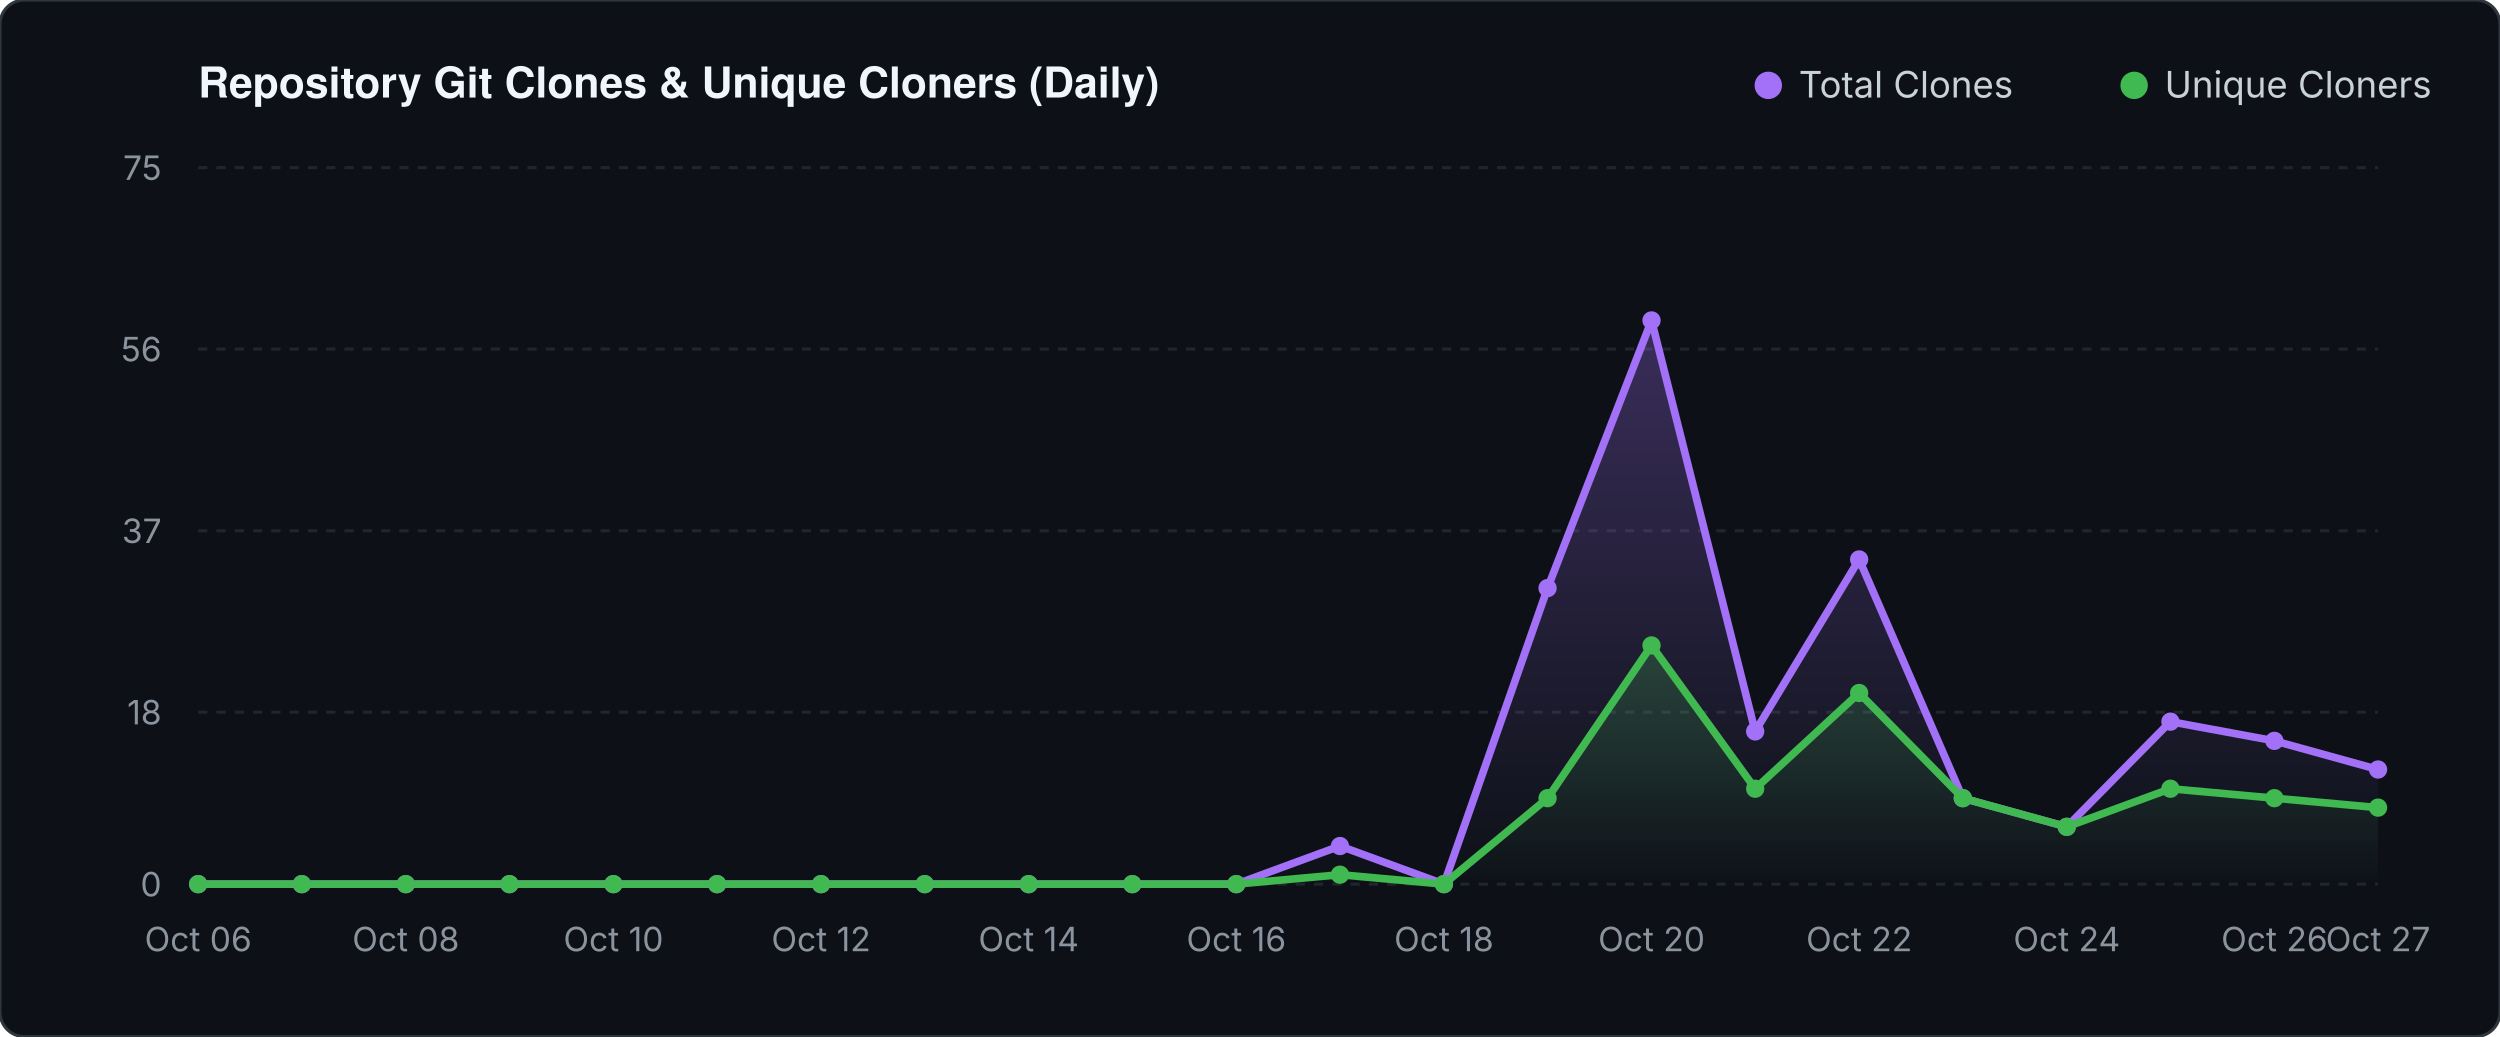
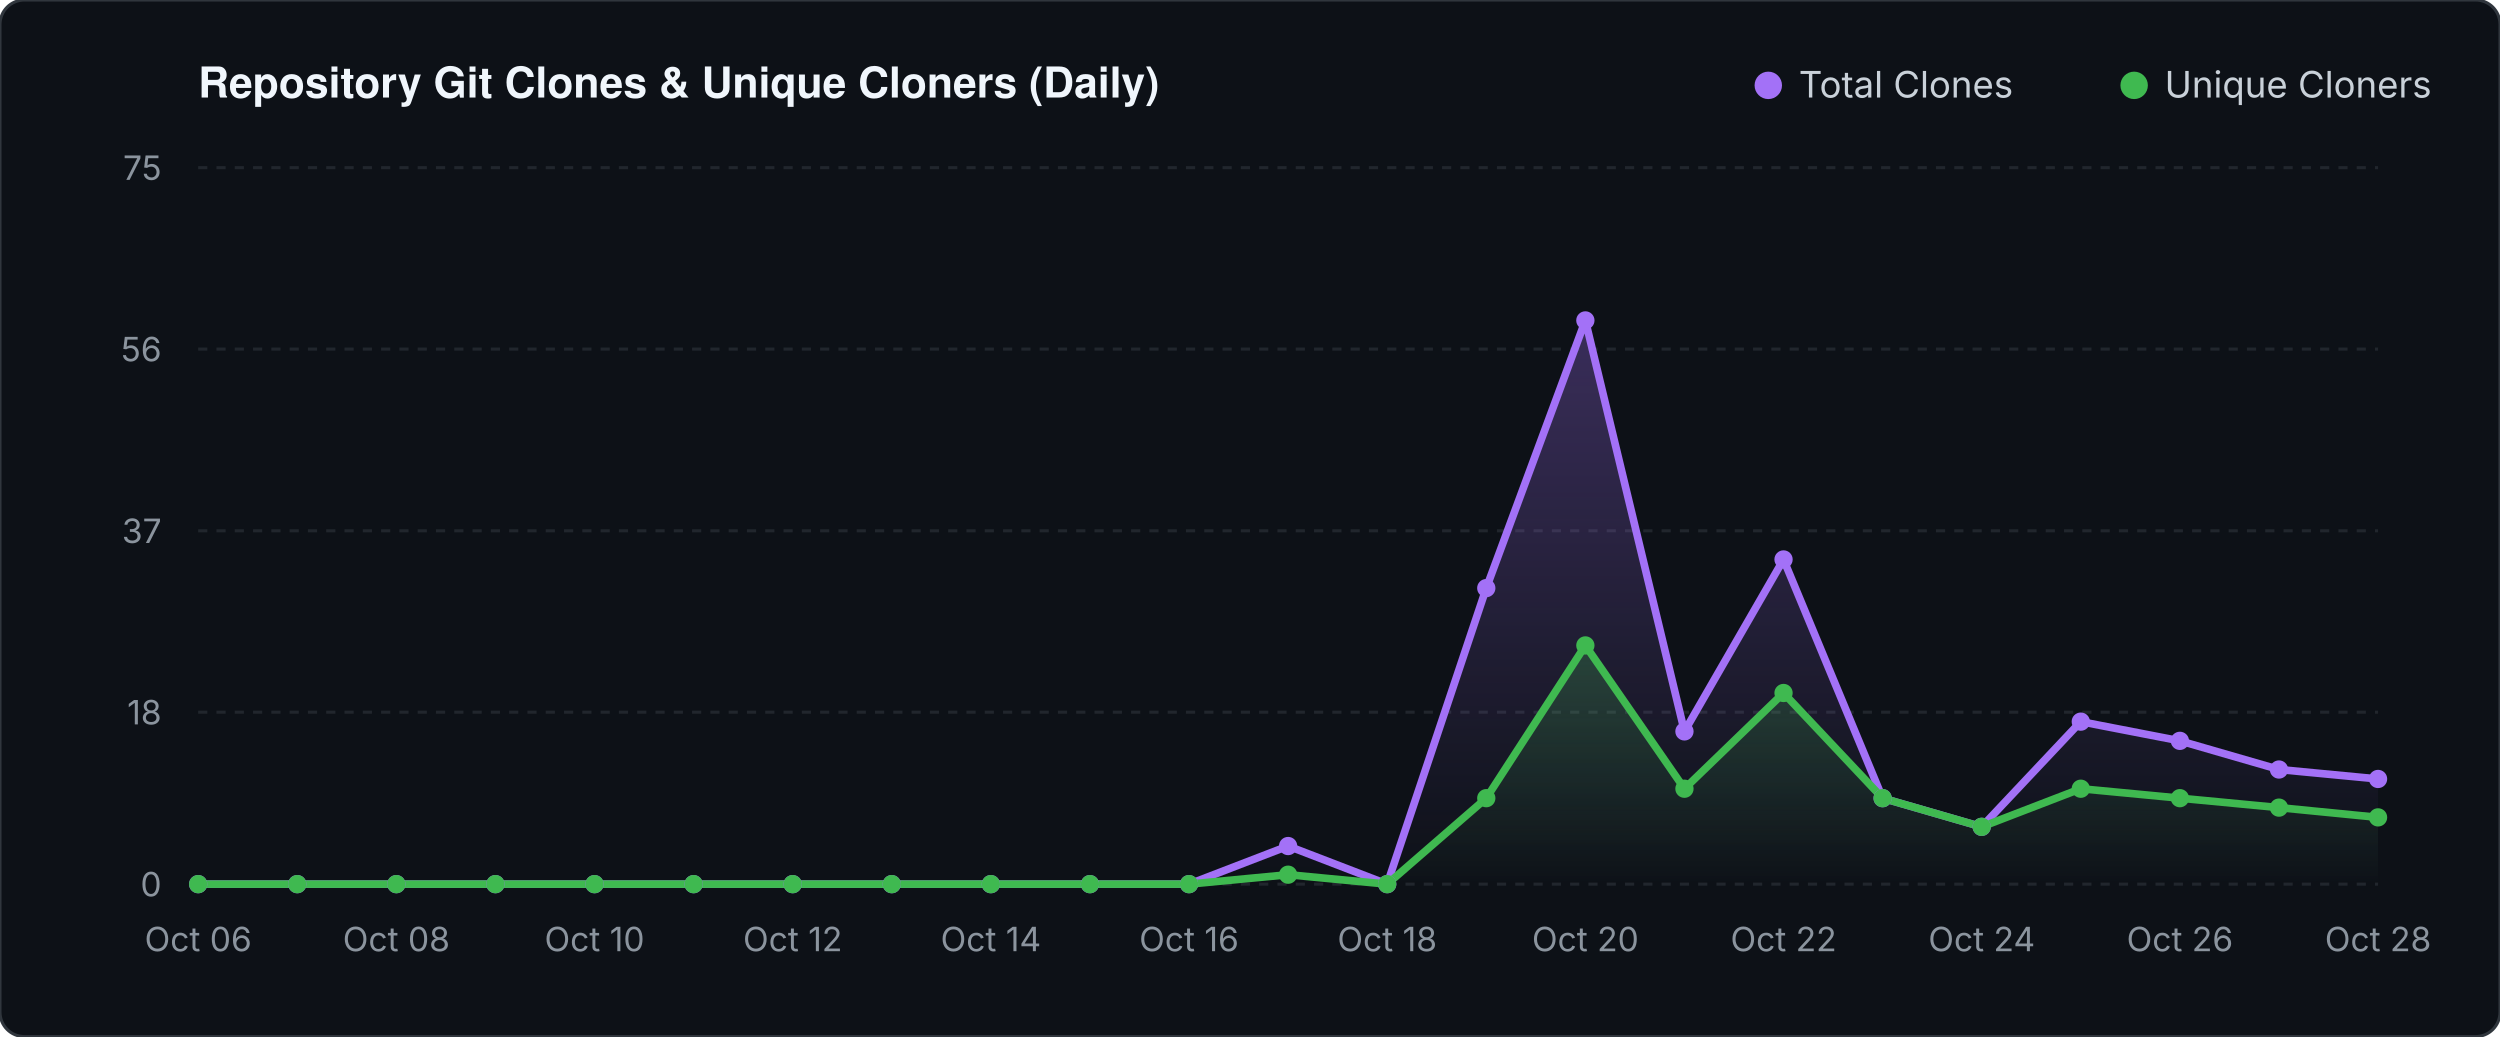
<svg xmlns="http://www.w3.org/2000/svg" viewBox="0 0 820 340" width="820" height="340">
  <defs>
    <linearGradient id="valGrad" x1="0" y1="0" x2="0" y2="1">
      <stop offset="0%" stop-color="#a371f7" stop-opacity="0.30" />
      <stop offset="100%" stop-color="#a371f7" stop-opacity="0.0" />
    </linearGradient>
    <linearGradient id="unqGrad" x1="0" y1="0" x2="0" y2="1">
      <stop offset="0%" stop-color="#3fb950" stop-opacity="0.25" />
      <stop offset="100%" stop-color="#3fb950" stop-opacity="0.0" />
    </linearGradient>
  </defs>
  <rect width="820" height="340" fill="#0d1117" rx="8" stroke="#30363d" stroke-width="1" />
  <text x="65" y="32" fill="#f0f6fc" font-family="-apple-system,BlinkMacSystemFont,'Segoe UI',Helvetica,Arial,sans-serif" font-size="14" font-weight="600">Repository Git Clones &amp; Unique Cloners (Daily)</text>
  <circle cx="580" cy="28" r="4.5" fill="#a371f7" />
  <text x="590" y="32" fill="#c9d1d9" font-family="-apple-system,sans-serif" font-size="12">Total Clones</text>
  <circle cx="700" cy="28" r="4.5" fill="#3fb950" />
  <text x="710" y="32" fill="#c9d1d9" font-family="-apple-system,sans-serif" font-size="12">Unique Cloners</text>
  <line x1="65" y1="290.0" x2="780" y2="290.0" stroke="#21262d" stroke-width="1" stroke-dasharray="3 3" />
  <text x="53" y="294.0" fill="#8b949e" font-family="-apple-system,sans-serif" font-size="11" text-anchor="end">0</text>
  <line x1="65" y1="233.6" x2="780" y2="233.6" stroke="#21262d" stroke-width="1" stroke-dasharray="3 3" />
  <text x="53" y="237.6" fill="#8b949e" font-family="-apple-system,sans-serif" font-size="11" text-anchor="end">18</text>
  <line x1="65" y1="174.1" x2="780" y2="174.1" stroke="#21262d" stroke-width="1" stroke-dasharray="3 3" />
  <text x="53" y="178.1" fill="#8b949e" font-family="-apple-system,sans-serif" font-size="11" text-anchor="end">37</text>
  <line x1="65" y1="114.5" x2="780" y2="114.5" stroke="#21262d" stroke-width="1" stroke-dasharray="3 3" />
  <text x="53" y="118.5" fill="#8b949e" font-family="-apple-system,sans-serif" font-size="11" text-anchor="end">56</text>
  <line x1="65" y1="55.0" x2="780" y2="55.0" stroke="#21262d" stroke-width="1" stroke-dasharray="3 3" />
  <text x="53" y="59.0" fill="#8b949e" font-family="-apple-system,sans-serif" font-size="11" text-anchor="end">75</text>
-   <polygon points="65.0,290.0 65.0,290.0 99.0,290.0 133.1,290.0 167.1,290.0 201.2,290.0 235.2,290.0 269.3,290.0 303.3,290.0 337.4,290.0 371.4,290.0 405.5,290.0 439.5,277.5 473.6,290.0 507.6,192.9 541.7,105.1 575.7,239.9 609.8,183.5 643.8,261.8 677.9,271.2 711.9,236.7 746.0,243.0 780.0,252.4 780.0,290.0" fill="url(#valGrad)" />
-   <polygon points="65.0,290.0 65.0,290.0 99.0,290.0 133.1,290.0 167.1,290.0 201.2,290.0 235.2,290.0 269.3,290.0 303.3,290.0 337.4,290.0 371.4,290.0 405.5,290.0 439.5,286.9 473.6,290.0 507.6,261.8 541.7,211.7 575.7,258.7 609.8,227.3 643.8,261.8 677.9,271.2 711.9,258.7 746.0,261.8 780.0,264.9 780.0,290.0" fill="url(#unqGrad)" />
-   <polyline points="65.0,290.0 99.0,290.0 133.1,290.0 167.1,290.0 201.2,290.0 235.2,290.0 269.3,290.0 303.3,290.0 337.4,290.0 371.4,290.0 405.5,290.0 439.5,277.5 473.6,290.0 507.6,192.9 541.7,105.1 575.7,239.9 609.8,183.5 643.8,261.8 677.9,271.2 711.9,236.7 746.0,243.0 780.0,252.4" fill="none" stroke="#a371f7" stroke-width="2.5" stroke-linecap="round" stroke-linejoin="round" />
-   <polyline points="65.0,290.0 99.0,290.0 133.1,290.0 167.1,290.0 201.2,290.0 235.2,290.0 269.3,290.0 303.3,290.0 337.4,290.0 371.4,290.0 405.5,290.0 439.5,286.9 473.6,290.0 507.6,261.8 541.7,211.7 575.7,258.7 609.8,227.3 643.8,261.8 677.9,271.2 711.9,258.7 746.0,261.8 780.0,264.9" fill="none" stroke="#3fb950" stroke-width="2.5" stroke-linecap="round" stroke-linejoin="round" />
+   <polygon points="65.0,290.0 65.0,290.0 97.5,290.0 130.0,290.0 162.5,290.0 195.0,290.0 227.5,290.0 260.0,290.0 292.5,290.0 325.0,290.0 357.5,290.0 390.0,290.0 422.5,277.5 455.0,290.0 487.5,192.9 520.0,105.1 552.5,239.9 585.0,183.5 617.5,261.8 650.0,271.2 682.5,236.7 715.0,243.0 747.5,252.4 780.0,255.5 780.0,290.0" fill="url(#valGrad)" />
+   <polygon points="65.0,290.0 65.0,290.0 97.5,290.0 130.0,290.0 162.5,290.0 195.0,290.0 227.5,290.0 260.0,290.0 292.5,290.0 325.0,290.0 357.5,290.0 390.0,290.0 422.5,286.9 455.0,290.0 487.5,261.8 520.0,211.7 552.5,258.7 585.0,227.3 617.5,261.8 650.0,271.2 682.5,258.7 715.0,261.8 747.5,264.9 780.0,268.1 780.0,290.0" fill="url(#unqGrad)" />
+   <polyline points="65.0,290.0 97.5,290.0 130.0,290.0 162.5,290.0 195.0,290.0 227.5,290.0 260.0,290.0 292.5,290.0 325.0,290.0 357.5,290.0 390.0,290.0 422.5,277.5 455.0,290.0 487.5,192.9 520.0,105.1 552.5,239.9 585.0,183.5 617.5,261.8 650.0,271.2 682.5,236.7 715.0,243.0 747.5,252.4 780.0,255.5" fill="none" stroke="#a371f7" stroke-width="2.5" stroke-linecap="round" stroke-linejoin="round" />
+   <polyline points="65.0,290.0 97.5,290.0 130.0,290.0 162.5,290.0 195.0,290.0 227.5,290.0 260.0,290.0 292.5,290.0 325.0,290.0 357.5,290.0 390.0,290.0 422.5,286.9 455.0,290.0 487.5,261.8 520.0,211.7 552.5,258.7 585.0,227.3 617.5,261.8 650.0,271.2 682.5,258.7 715.0,261.8 747.5,264.9 780.0,268.1" fill="none" stroke="#3fb950" stroke-width="2.5" stroke-linecap="round" stroke-linejoin="round" />
  <circle cx="65.0" cy="290.0" r="3" fill="#a371f7" />
  <circle cx="65.0" cy="290.0" r="3" fill="#3fb950" />
-   <circle cx="99.0" cy="290.0" r="3" fill="#a371f7" />
-   <circle cx="99.0" cy="290.0" r="3" fill="#3fb950" />
-   <circle cx="133.1" cy="290.0" r="3" fill="#a371f7" />
-   <circle cx="133.1" cy="290.0" r="3" fill="#3fb950" />
-   <circle cx="167.1" cy="290.0" r="3" fill="#a371f7" />
-   <circle cx="167.1" cy="290.0" r="3" fill="#3fb950" />
-   <circle cx="201.2" cy="290.0" r="3" fill="#a371f7" />
-   <circle cx="201.2" cy="290.0" r="3" fill="#3fb950" />
-   <circle cx="235.2" cy="290.0" r="3" fill="#a371f7" />
-   <circle cx="235.2" cy="290.0" r="3" fill="#3fb950" />
-   <circle cx="269.3" cy="290.0" r="3" fill="#a371f7" />
-   <circle cx="269.3" cy="290.0" r="3" fill="#3fb950" />
-   <circle cx="303.3" cy="290.0" r="3" fill="#a371f7" />
-   <circle cx="303.3" cy="290.0" r="3" fill="#3fb950" />
-   <circle cx="337.4" cy="290.0" r="3" fill="#a371f7" />
-   <circle cx="337.4" cy="290.0" r="3" fill="#3fb950" />
-   <circle cx="371.4" cy="290.0" r="3" fill="#a371f7" />
-   <circle cx="371.4" cy="290.0" r="3" fill="#3fb950" />
-   <circle cx="405.5" cy="290.0" r="3" fill="#a371f7" />
-   <circle cx="405.5" cy="290.0" r="3" fill="#3fb950" />
-   <circle cx="439.5" cy="277.5" r="3" fill="#a371f7" />
-   <circle cx="439.5" cy="286.9" r="3" fill="#3fb950" />
-   <circle cx="473.6" cy="290.0" r="3" fill="#a371f7" />
-   <circle cx="473.6" cy="290.0" r="3" fill="#3fb950" />
-   <circle cx="507.6" cy="192.9" r="3" fill="#a371f7" />
-   <circle cx="507.6" cy="261.8" r="3" fill="#3fb950" />
-   <circle cx="541.7" cy="105.1" r="3" fill="#a371f7" />
-   <circle cx="541.7" cy="211.7" r="3" fill="#3fb950" />
-   <circle cx="575.7" cy="239.9" r="3" fill="#a371f7" />
-   <circle cx="575.7" cy="258.7" r="3" fill="#3fb950" />
-   <circle cx="609.8" cy="183.5" r="3" fill="#a371f7" />
-   <circle cx="609.8" cy="227.3" r="3" fill="#3fb950" />
-   <circle cx="643.8" cy="261.8" r="3" fill="#a371f7" />
-   <circle cx="643.8" cy="261.8" r="3" fill="#3fb950" />
-   <circle cx="677.9" cy="271.2" r="3" fill="#a371f7" />
-   <circle cx="677.9" cy="271.2" r="3" fill="#3fb950" />
-   <circle cx="711.9" cy="236.7" r="3" fill="#a371f7" />
-   <circle cx="711.9" cy="258.7" r="3" fill="#3fb950" />
-   <circle cx="746.0" cy="243.0" r="3" fill="#a371f7" />
-   <circle cx="746.0" cy="261.8" r="3" fill="#3fb950" />
-   <circle cx="780.0" cy="252.4" r="3" fill="#a371f7" />
-   <circle cx="780.0" cy="264.9" r="3" fill="#3fb950" />
+   <circle cx="97.5" cy="290.0" r="3" fill="#a371f7" />
+   <circle cx="97.5" cy="290.0" r="3" fill="#3fb950" />
+   <circle cx="130.0" cy="290.0" r="3" fill="#a371f7" />
+   <circle cx="130.0" cy="290.0" r="3" fill="#3fb950" />
+   <circle cx="162.5" cy="290.0" r="3" fill="#a371f7" />
+   <circle cx="162.5" cy="290.0" r="3" fill="#3fb950" />
+   <circle cx="195.0" cy="290.0" r="3" fill="#a371f7" />
+   <circle cx="195.0" cy="290.0" r="3" fill="#3fb950" />
+   <circle cx="227.5" cy="290.0" r="3" fill="#a371f7" />
+   <circle cx="227.5" cy="290.0" r="3" fill="#3fb950" />
+   <circle cx="260.0" cy="290.0" r="3" fill="#a371f7" />
+   <circle cx="260.0" cy="290.0" r="3" fill="#3fb950" />
+   <circle cx="292.5" cy="290.0" r="3" fill="#a371f7" />
+   <circle cx="292.5" cy="290.0" r="3" fill="#3fb950" />
+   <circle cx="325.0" cy="290.0" r="3" fill="#a371f7" />
+   <circle cx="325.0" cy="290.0" r="3" fill="#3fb950" />
+   <circle cx="357.5" cy="290.0" r="3" fill="#a371f7" />
+   <circle cx="357.5" cy="290.0" r="3" fill="#3fb950" />
+   <circle cx="390.0" cy="290.0" r="3" fill="#a371f7" />
+   <circle cx="390.0" cy="290.0" r="3" fill="#3fb950" />
+   <circle cx="422.5" cy="277.5" r="3" fill="#a371f7" />
+   <circle cx="422.5" cy="286.9" r="3" fill="#3fb950" />
+   <circle cx="455.0" cy="290.0" r="3" fill="#a371f7" />
+   <circle cx="455.0" cy="290.0" r="3" fill="#3fb950" />
+   <circle cx="487.5" cy="192.9" r="3" fill="#a371f7" />
+   <circle cx="487.5" cy="261.8" r="3" fill="#3fb950" />
+   <circle cx="520.0" cy="105.1" r="3" fill="#a371f7" />
+   <circle cx="520.0" cy="211.7" r="3" fill="#3fb950" />
+   <circle cx="552.5" cy="239.9" r="3" fill="#a371f7" />
+   <circle cx="552.5" cy="258.7" r="3" fill="#3fb950" />
+   <circle cx="585.0" cy="183.5" r="3" fill="#a371f7" />
+   <circle cx="585.0" cy="227.3" r="3" fill="#3fb950" />
+   <circle cx="617.5" cy="261.8" r="3" fill="#a371f7" />
+   <circle cx="617.5" cy="261.8" r="3" fill="#3fb950" />
+   <circle cx="650.0" cy="271.2" r="3" fill="#a371f7" />
+   <circle cx="650.0" cy="271.2" r="3" fill="#3fb950" />
+   <circle cx="682.5" cy="236.7" r="3" fill="#a371f7" />
+   <circle cx="682.5" cy="258.7" r="3" fill="#3fb950" />
+   <circle cx="715.0" cy="243.0" r="3" fill="#a371f7" />
+   <circle cx="715.0" cy="261.8" r="3" fill="#3fb950" />
+   <circle cx="747.5" cy="252.4" r="3" fill="#a371f7" />
+   <circle cx="747.5" cy="264.9" r="3" fill="#3fb950" />
+   <circle cx="780.0" cy="255.5" r="3" fill="#a371f7" />
+   <circle cx="780.0" cy="268.1" r="3" fill="#3fb950" />
  <text x="65.0" y="312" fill="#8b949e" font-family="-apple-system,sans-serif" font-size="11" text-anchor="middle">Oct 06</text>
-   <text x="133.1" y="312" fill="#8b949e" font-family="-apple-system,sans-serif" font-size="11" text-anchor="middle">Oct 08</text>
-   <text x="201.2" y="312" fill="#8b949e" font-family="-apple-system,sans-serif" font-size="11" text-anchor="middle">Oct 10</text>
-   <text x="269.3" y="312" fill="#8b949e" font-family="-apple-system,sans-serif" font-size="11" text-anchor="middle">Oct 12</text>
-   <text x="337.4" y="312" fill="#8b949e" font-family="-apple-system,sans-serif" font-size="11" text-anchor="middle">Oct 14</text>
-   <text x="405.5" y="312" fill="#8b949e" font-family="-apple-system,sans-serif" font-size="11" text-anchor="middle">Oct 16</text>
-   <text x="473.6" y="312" fill="#8b949e" font-family="-apple-system,sans-serif" font-size="11" text-anchor="middle">Oct 18</text>
-   <text x="541.7" y="312" fill="#8b949e" font-family="-apple-system,sans-serif" font-size="11" text-anchor="middle">Oct 20</text>
-   <text x="609.8" y="312" fill="#8b949e" font-family="-apple-system,sans-serif" font-size="11" text-anchor="middle">Oct 22</text>
-   <text x="677.9" y="312" fill="#8b949e" font-family="-apple-system,sans-serif" font-size="11" text-anchor="middle">Oct 24</text>
-   <text x="746.0" y="312" fill="#8b949e" font-family="-apple-system,sans-serif" font-size="11" text-anchor="middle">Oct 26</text>
-   <text x="780.0" y="312" fill="#8b949e" font-family="-apple-system,sans-serif" font-size="11" text-anchor="middle">Oct 27</text>
+   <text x="130.0" y="312" fill="#8b949e" font-family="-apple-system,sans-serif" font-size="11" text-anchor="middle">Oct 08</text>
+   <text x="195.0" y="312" fill="#8b949e" font-family="-apple-system,sans-serif" font-size="11" text-anchor="middle">Oct 10</text>
+   <text x="260.0" y="312" fill="#8b949e" font-family="-apple-system,sans-serif" font-size="11" text-anchor="middle">Oct 12</text>
+   <text x="325.0" y="312" fill="#8b949e" font-family="-apple-system,sans-serif" font-size="11" text-anchor="middle">Oct 14</text>
+   <text x="390.0" y="312" fill="#8b949e" font-family="-apple-system,sans-serif" font-size="11" text-anchor="middle">Oct 16</text>
+   <text x="455.0" y="312" fill="#8b949e" font-family="-apple-system,sans-serif" font-size="11" text-anchor="middle">Oct 18</text>
+   <text x="520.0" y="312" fill="#8b949e" font-family="-apple-system,sans-serif" font-size="11" text-anchor="middle">Oct 20</text>
+   <text x="585.0" y="312" fill="#8b949e" font-family="-apple-system,sans-serif" font-size="11" text-anchor="middle">Oct 22</text>
+   <text x="650.0" y="312" fill="#8b949e" font-family="-apple-system,sans-serif" font-size="11" text-anchor="middle">Oct 24</text>
+   <text x="715.0" y="312" fill="#8b949e" font-family="-apple-system,sans-serif" font-size="11" text-anchor="middle">Oct 26</text>
+   <text x="780.0" y="312" fill="#8b949e" font-family="-apple-system,sans-serif" font-size="11" text-anchor="middle">Oct 28</text>
</svg>
